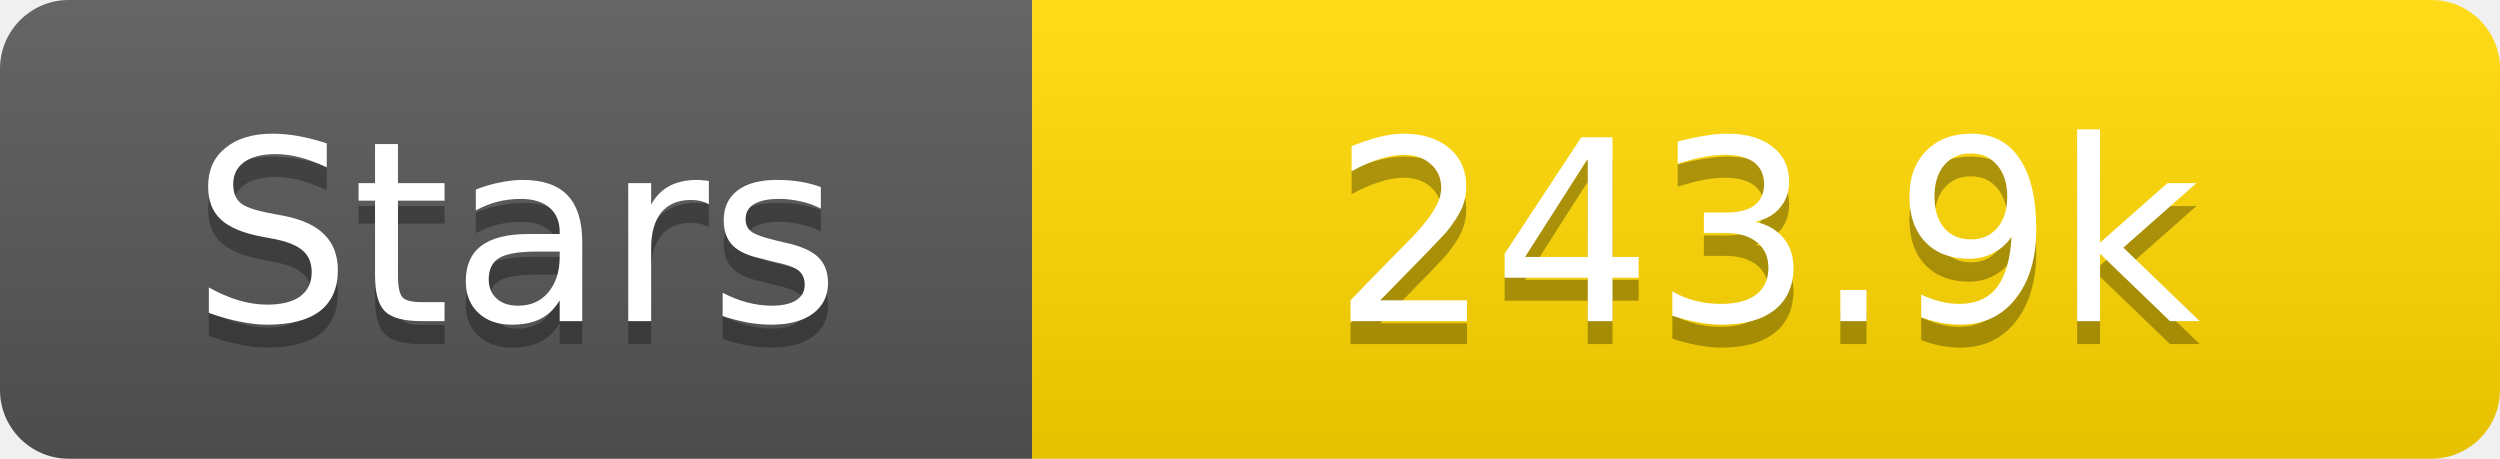
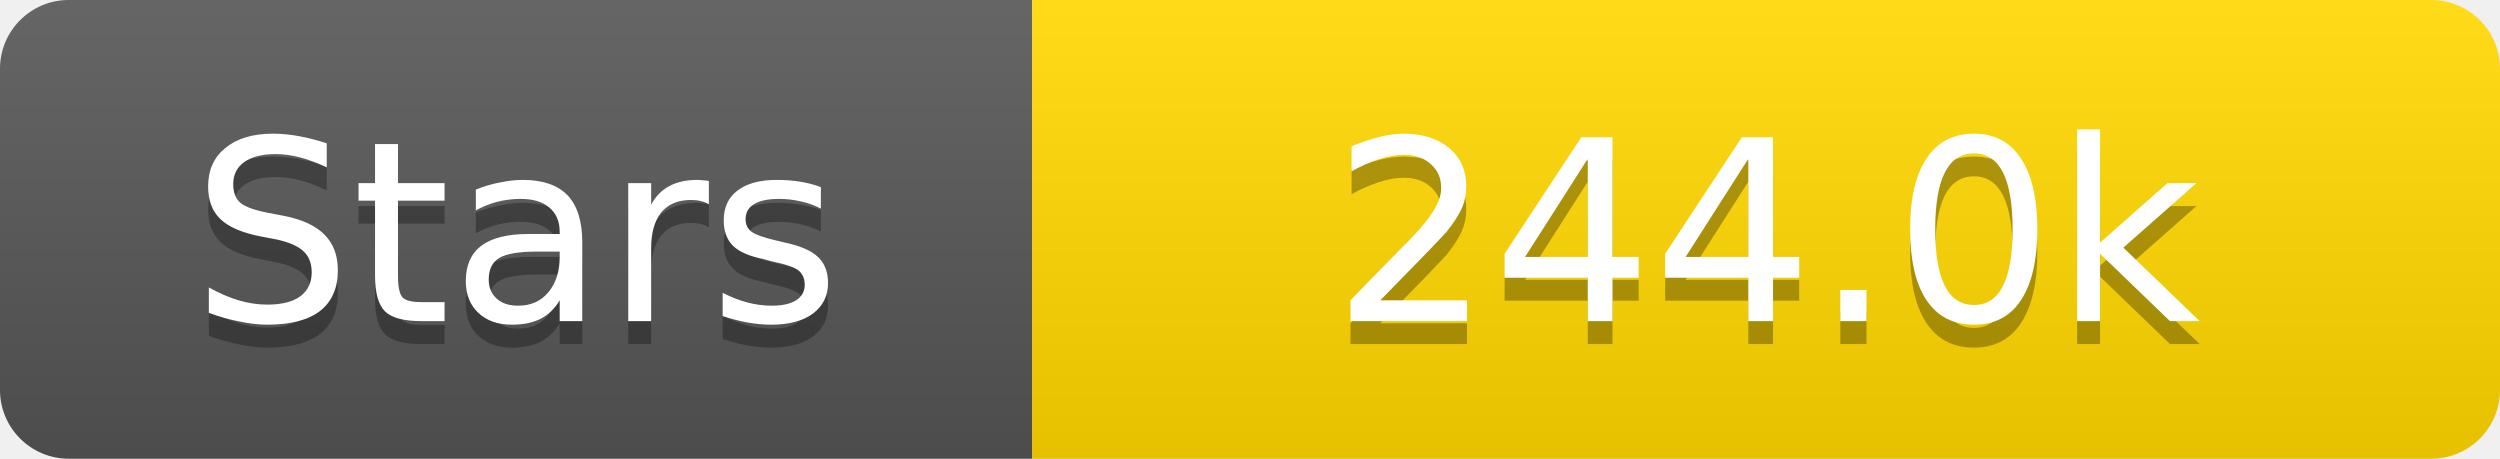
<svg xmlns="http://www.w3.org/2000/svg" width="109" height="20">
  <linearGradient id="s" x2="0" y2="100%">
    <stop offset="0" stop-color="#fff" stop-opacity=".1" />
    <stop offset="1" stop-opacity=".1" />
  </linearGradient>
  <clipPath id="r">
    <rect width="109" height="20" rx="3" fill="#fff" />
  </clipPath>
  <g clip-path="url(#r)">
    <rect width="45" height="20" fill="#555" />
    <rect x="45" width="64" height="20" fill="#ffd700" />
    <rect width="109" height="20" fill="url(#s)" />
  </g>
  <g fill="#fff" text-anchor="middle" font-family="Verdana,Geneva,DejaVu Sans,sans-serif" text-rendering="geometricPrecision" font-size="11">
    <text x="22.5" y="15" fill="#010101" fill-opacity=".3">Stars</text>
    <text x="22.5" y="14">Stars</text>
-     <text x="77.0" y="15" fill="#010101" fill-opacity=".3">243.9k</text>
-     <text x="77.0" y="14">243.9k</text>
+     <text x="77.0" y="15" fill="#010101" fill-opacity=".3">244.0k</text>
+     <text x="77.0" y="14">244.0k</text>
  </g>
</svg>
